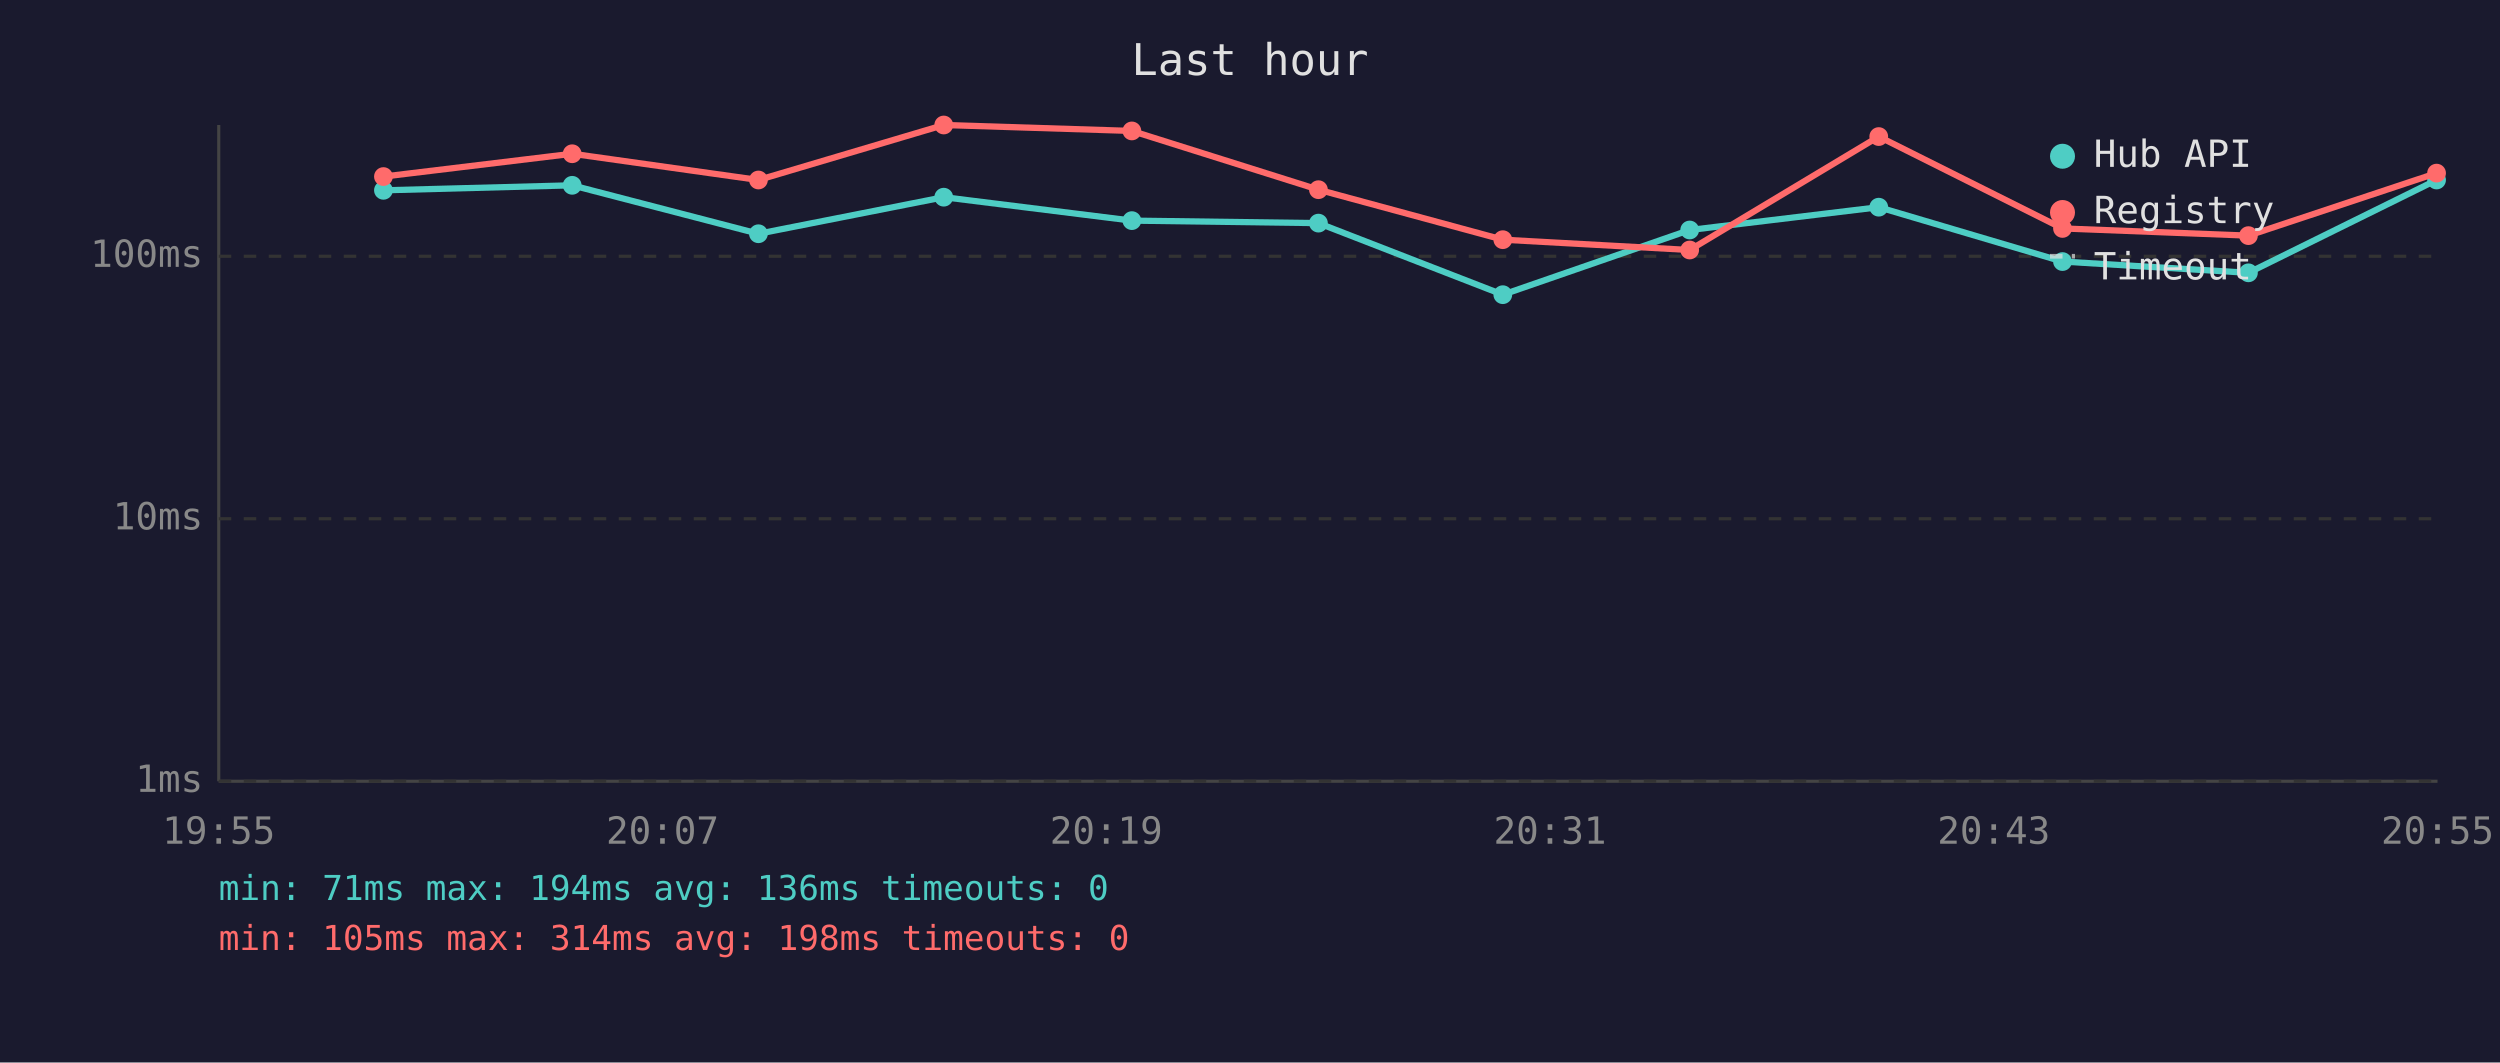
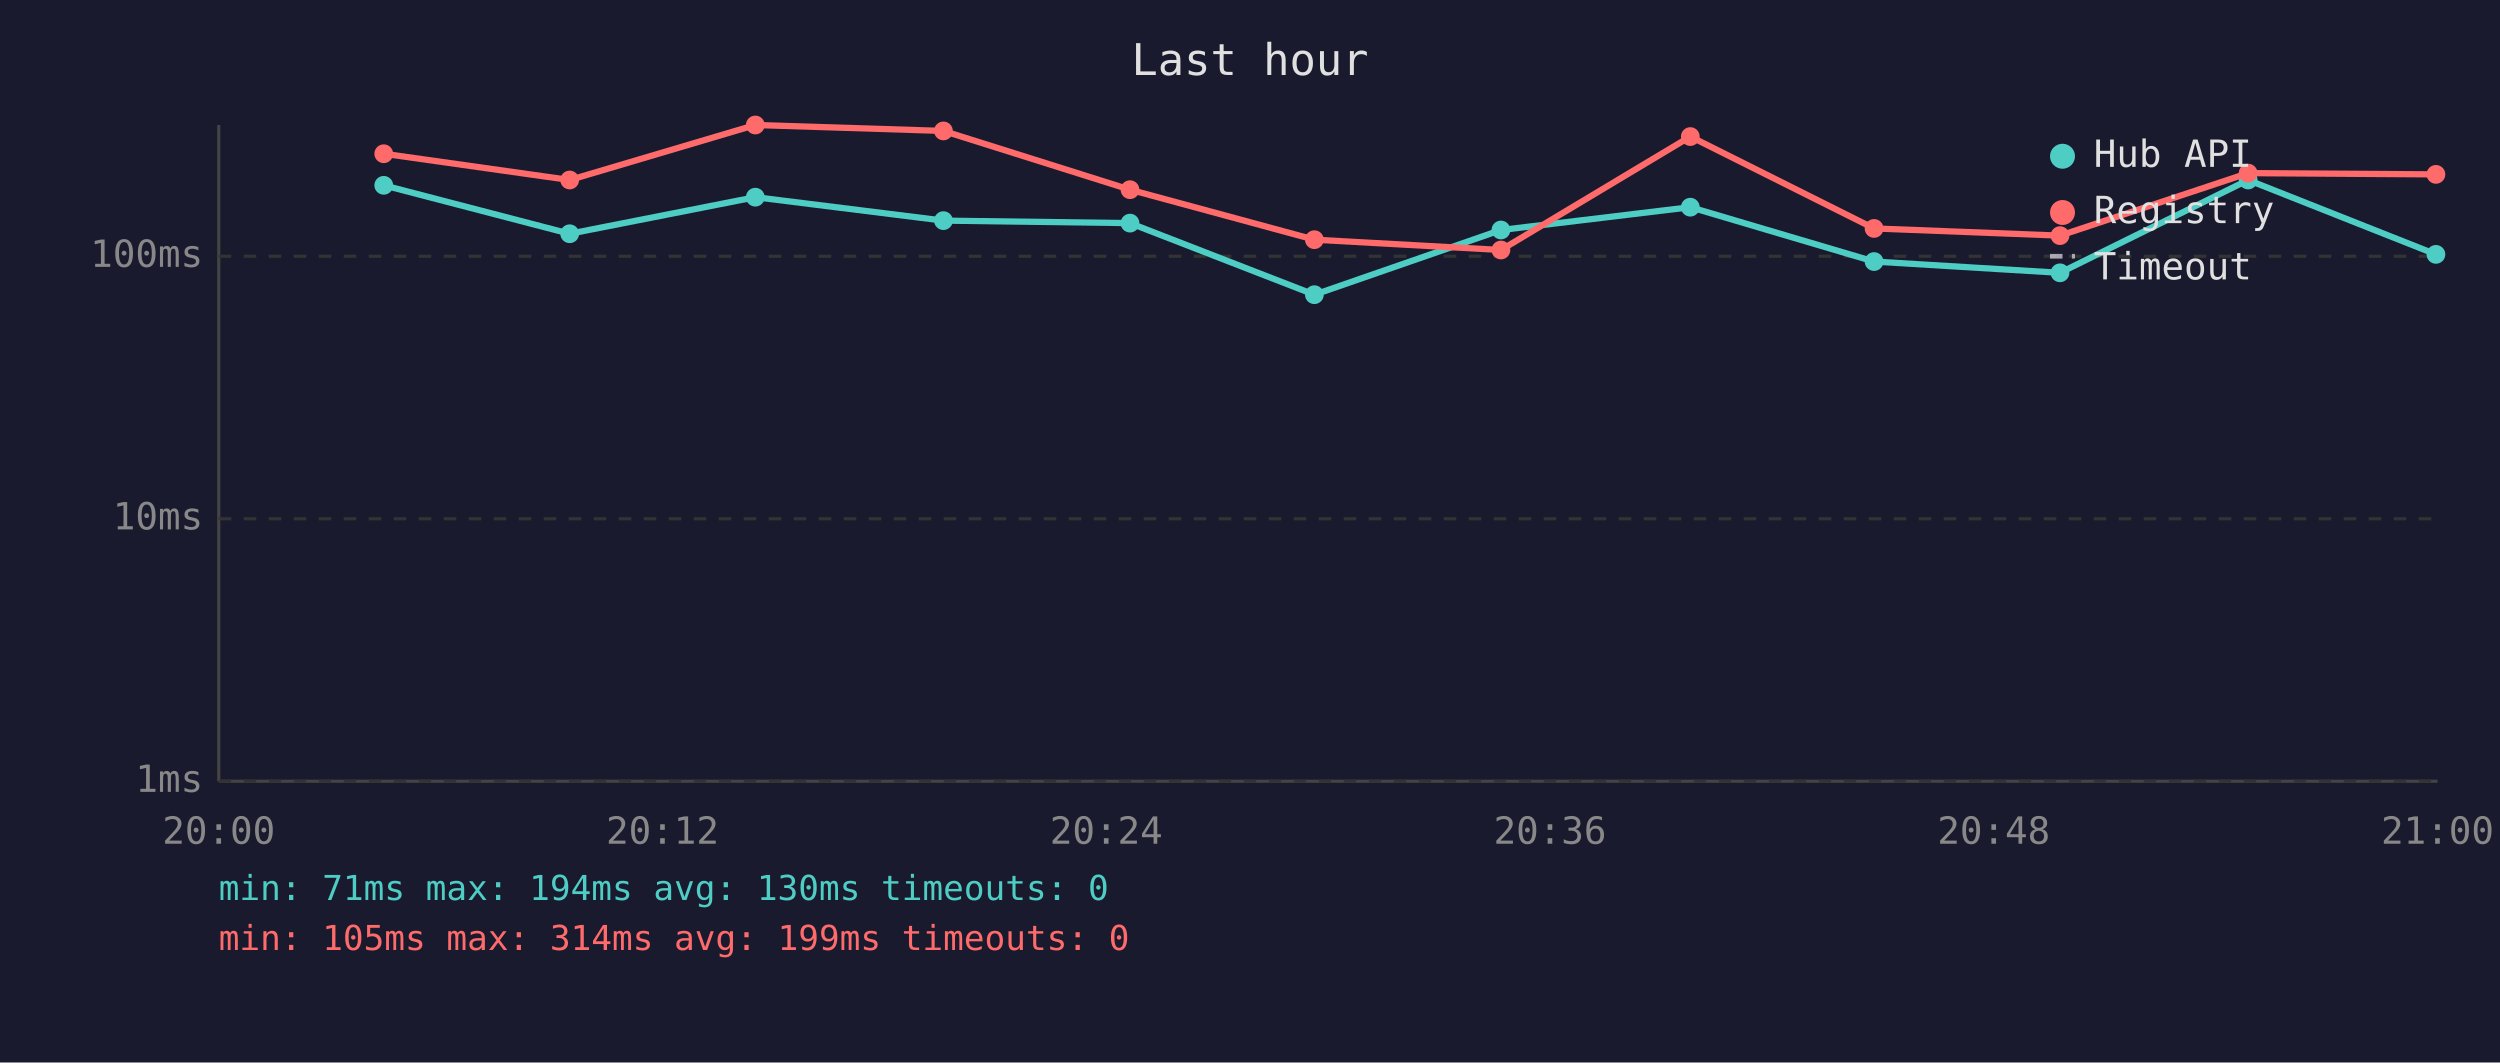
<svg xmlns="http://www.w3.org/2000/svg" viewBox="0 0 800 340" font-family="monospace" font-size="12">
  <rect width="800" height="340" fill="#1a1a2e" />
  <text x="400" y="24" fill="#e0e0e0" font-size="14" text-anchor="middle">Last hour</text>
  <line x1="70" y1="40" x2="70" y2="250" stroke="#444" stroke-width="1" />
  <line x1="70" y1="250" x2="780" y2="250" stroke="#444" stroke-width="1" />
  <line x1="70" y1="250" x2="780" y2="250" stroke="#333" stroke-width="1" stroke-dasharray="4" />
  <text x="65" y="250" fill="#888" text-anchor="end" dominant-baseline="middle">1ms</text>
  <line x1="70" y1="166" x2="780" y2="166" stroke="#333" stroke-width="1" stroke-dasharray="4" />
  <text x="65" y="166" fill="#888" text-anchor="end" dominant-baseline="middle">10ms</text>
  <line x1="70" y1="82" x2="780" y2="82" stroke="#333" stroke-width="1" stroke-dasharray="4" />
  <text x="65" y="82" fill="#888" text-anchor="end" dominant-baseline="middle">100ms</text>
-   <text x="70" y="270" fill="#888" text-anchor="middle">19:55</text>
-   <text x="212" y="270" fill="#888" text-anchor="middle">20:07</text>
-   <text x="354" y="270" fill="#888" text-anchor="middle">20:19</text>
-   <text x="496" y="270" fill="#888" text-anchor="middle">20:31</text>
-   <text x="638" y="270" fill="#888" text-anchor="middle">20:43</text>
-   <text x="780" y="270" fill="#888" text-anchor="middle">20:55</text>
-   <polyline points="122.7,60.9 183.1,59.3 242.7,74.8 302.0,63.1 362.2,70.6 421.9,71.4 480.9,94.3 540.7,73.6 601.2,66.3 660.0,83.7 719.5,87.3 779.7,57.6" fill="none" stroke="#4ecdc4" stroke-width="2" opacity="1" />
-   <circle cx="122.7" cy="60.9" r="3" fill="#4ecdc4" />
-   <circle cx="183.1" cy="59.3" r="3" fill="#4ecdc4" />
-   <circle cx="242.7" cy="74.8" r="3" fill="#4ecdc4" />
-   <circle cx="302.0" cy="63.1" r="3" fill="#4ecdc4" />
-   <circle cx="362.2" cy="70.6" r="3" fill="#4ecdc4" />
-   <circle cx="421.9" cy="71.4" r="3" fill="#4ecdc4" />
-   <circle cx="480.9" cy="94.3" r="3" fill="#4ecdc4" />
-   <circle cx="540.7" cy="73.6" r="3" fill="#4ecdc4" />
-   <circle cx="601.2" cy="66.3" r="3" fill="#4ecdc4" />
-   <circle cx="660.0" cy="83.7" r="3" fill="#4ecdc4" />
-   <circle cx="719.5" cy="87.3" r="3" fill="#4ecdc4" />
-   <circle cx="779.7" cy="57.6" r="3" fill="#4ecdc4" />
-   <polyline points="122.7,56.5 183.1,49.2 242.7,57.6 302.0,40.0 362.2,41.9 421.9,60.7 480.9,76.7 540.7,80.0 601.2,43.7 660.0,73.1 719.5,75.4 779.7,55.4" fill="none" stroke="#ff6b6b" stroke-width="2" opacity="1" />
-   <circle cx="122.7" cy="56.5" r="3" fill="#ff6b6b" />
-   <circle cx="183.1" cy="49.2" r="3" fill="#ff6b6b" />
-   <circle cx="242.7" cy="57.6" r="3" fill="#ff6b6b" />
-   <circle cx="302.0" cy="40.0" r="3" fill="#ff6b6b" />
-   <circle cx="362.2" cy="41.9" r="3" fill="#ff6b6b" />
-   <circle cx="421.9" cy="60.7" r="3" fill="#ff6b6b" />
-   <circle cx="480.9" cy="76.7" r="3" fill="#ff6b6b" />
-   <circle cx="540.7" cy="80.0" r="3" fill="#ff6b6b" />
-   <circle cx="601.2" cy="43.7" r="3" fill="#ff6b6b" />
-   <circle cx="660.0" cy="73.1" r="3" fill="#ff6b6b" />
-   <circle cx="719.5" cy="75.4" r="3" fill="#ff6b6b" />
-   <circle cx="779.7" cy="55.4" r="3" fill="#ff6b6b" />
+   <text x="70" y="270" fill="#888" text-anchor="middle">20:00</text>
+   <text x="212" y="270" fill="#888" text-anchor="middle">20:12</text>
+   <text x="354" y="270" fill="#888" text-anchor="middle">20:24</text>
+   <text x="496" y="270" fill="#888" text-anchor="middle">20:36</text>
+   <text x="638" y="270" fill="#888" text-anchor="middle">20:48</text>
+   <text x="780" y="270" fill="#888" text-anchor="middle">21:00</text>
+   <polyline points="122.8,59.3 182.3,74.8 241.7,63.1 301.9,70.6 361.6,71.4 420.6,94.3 480.3,73.6 540.9,66.3 599.7,83.7 659.2,87.3 719.4,57.6 779.5,81.4" fill="none" stroke="#4ecdc4" stroke-width="2" opacity="1" />
+   <circle cx="122.8" cy="59.3" r="3" fill="#4ecdc4" />
+   <circle cx="182.3" cy="74.8" r="3" fill="#4ecdc4" />
+   <circle cx="241.7" cy="63.1" r="3" fill="#4ecdc4" />
+   <circle cx="301.9" cy="70.6" r="3" fill="#4ecdc4" />
+   <circle cx="361.6" cy="71.4" r="3" fill="#4ecdc4" />
+   <circle cx="420.6" cy="94.3" r="3" fill="#4ecdc4" />
+   <circle cx="480.3" cy="73.6" r="3" fill="#4ecdc4" />
+   <circle cx="540.9" cy="66.3" r="3" fill="#4ecdc4" />
+   <circle cx="599.7" cy="83.7" r="3" fill="#4ecdc4" />
+   <circle cx="659.2" cy="87.3" r="3" fill="#4ecdc4" />
+   <circle cx="719.4" cy="57.6" r="3" fill="#4ecdc4" />
+   <circle cx="779.5" cy="81.4" r="3" fill="#4ecdc4" />
+   <polyline points="122.8,49.2 182.3,57.6 241.7,40.0 301.9,41.9 361.6,60.7 420.6,76.7 480.3,80.0 540.9,43.7 599.7,73.1 659.2,75.4 719.4,55.4 779.5,55.8" fill="none" stroke="#ff6b6b" stroke-width="2" opacity="1" />
+   <circle cx="122.8" cy="49.2" r="3" fill="#ff6b6b" />
+   <circle cx="182.3" cy="57.6" r="3" fill="#ff6b6b" />
+   <circle cx="241.7" cy="40.0" r="3" fill="#ff6b6b" />
+   <circle cx="301.9" cy="41.9" r="3" fill="#ff6b6b" />
+   <circle cx="361.6" cy="60.7" r="3" fill="#ff6b6b" />
+   <circle cx="420.6" cy="76.7" r="3" fill="#ff6b6b" />
+   <circle cx="480.3" cy="80.0" r="3" fill="#ff6b6b" />
+   <circle cx="540.9" cy="43.7" r="3" fill="#ff6b6b" />
+   <circle cx="599.7" cy="73.1" r="3" fill="#ff6b6b" />
+   <circle cx="659.2" cy="75.4" r="3" fill="#ff6b6b" />
+   <circle cx="719.4" cy="55.4" r="3" fill="#ff6b6b" />
+   <circle cx="779.5" cy="55.8" r="3" fill="#ff6b6b" />
  <circle cx="660" cy="50" r="4" fill="#4ecdc4" />
  <text x="670" y="50" fill="#e0e0e0" dominant-baseline="middle">Hub API</text>
  <circle cx="660" cy="68" r="4" fill="#ff6b6b" />
  <text x="670" y="68" fill="#e0e0e0" dominant-baseline="middle">Registry</text>
  <line x1="656" y1="82" x2="664" y2="82" stroke="#e0e0e0" stroke-width="1.5" stroke-dasharray="4,3" opacity="0.7" />
  <text x="670" y="86" fill="#e0e0e0" dominant-baseline="middle">Timeout</text>
-   <text x="70" y="288" fill="#4ecdc4" font-size="11">min: 71ms  max: 194ms  avg: 136ms  timeouts: 0</text>
-   <text x="70" y="304" fill="#ff6b6b" font-size="11">min: 105ms  max: 314ms  avg: 198ms  timeouts: 0</text>
+   <text x="70" y="288" fill="#4ecdc4" font-size="11">min: 71ms  max: 194ms  avg: 130ms  timeouts: 0</text>
+   <text x="70" y="304" fill="#ff6b6b" font-size="11">min: 105ms  max: 314ms  avg: 199ms  timeouts: 0</text>
</svg>
